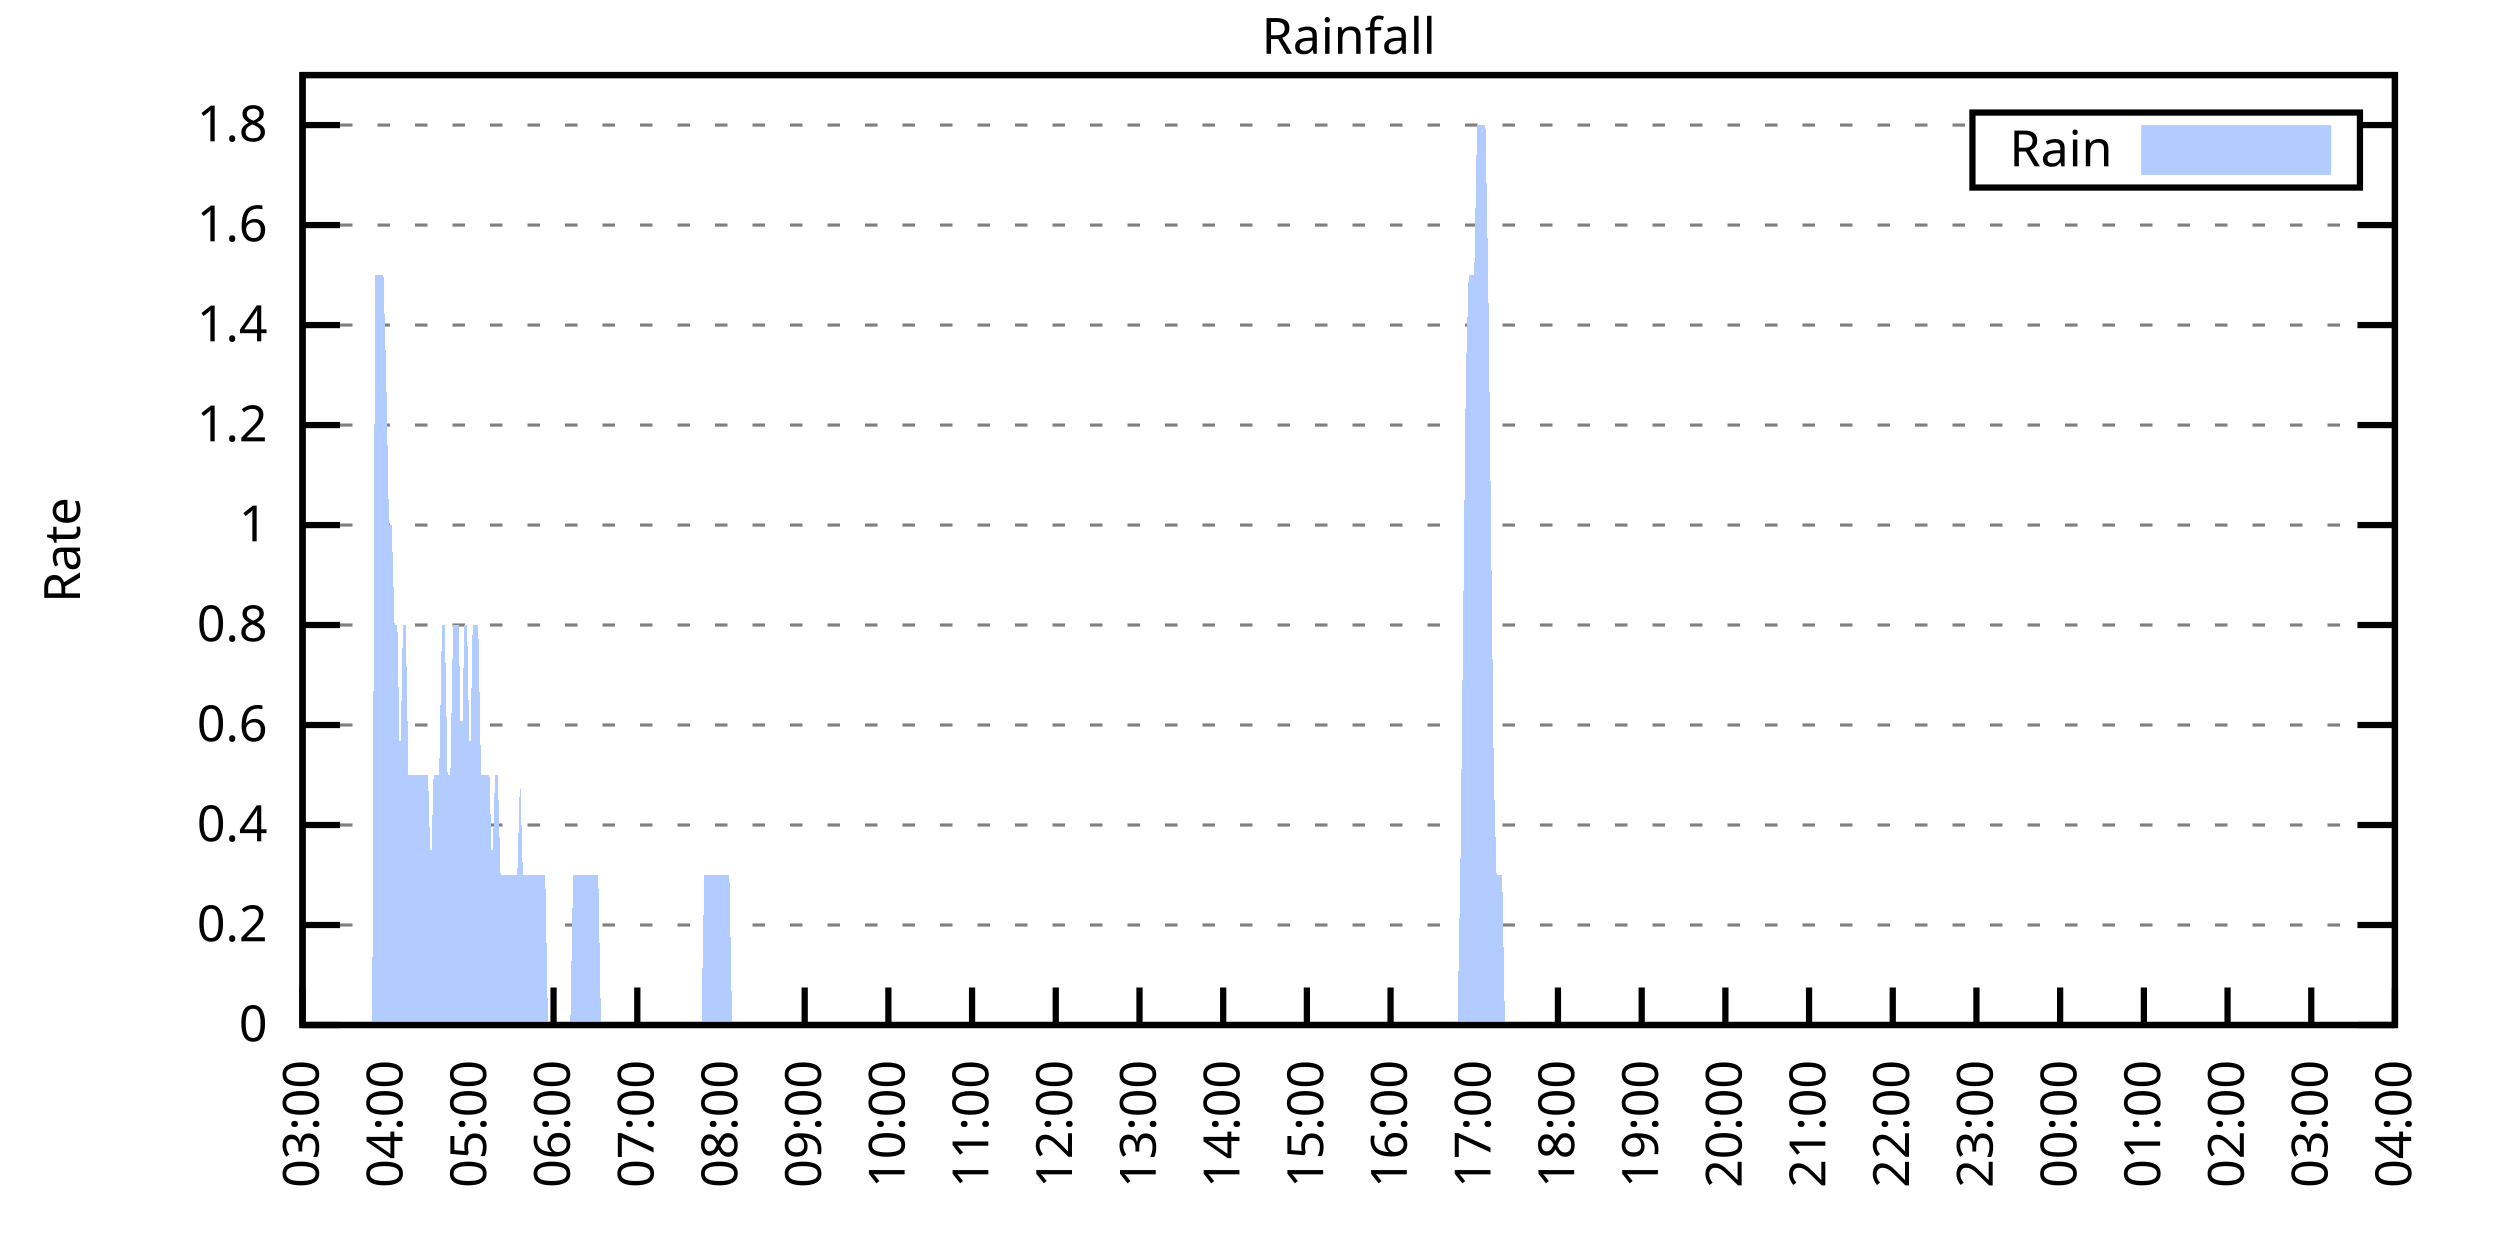
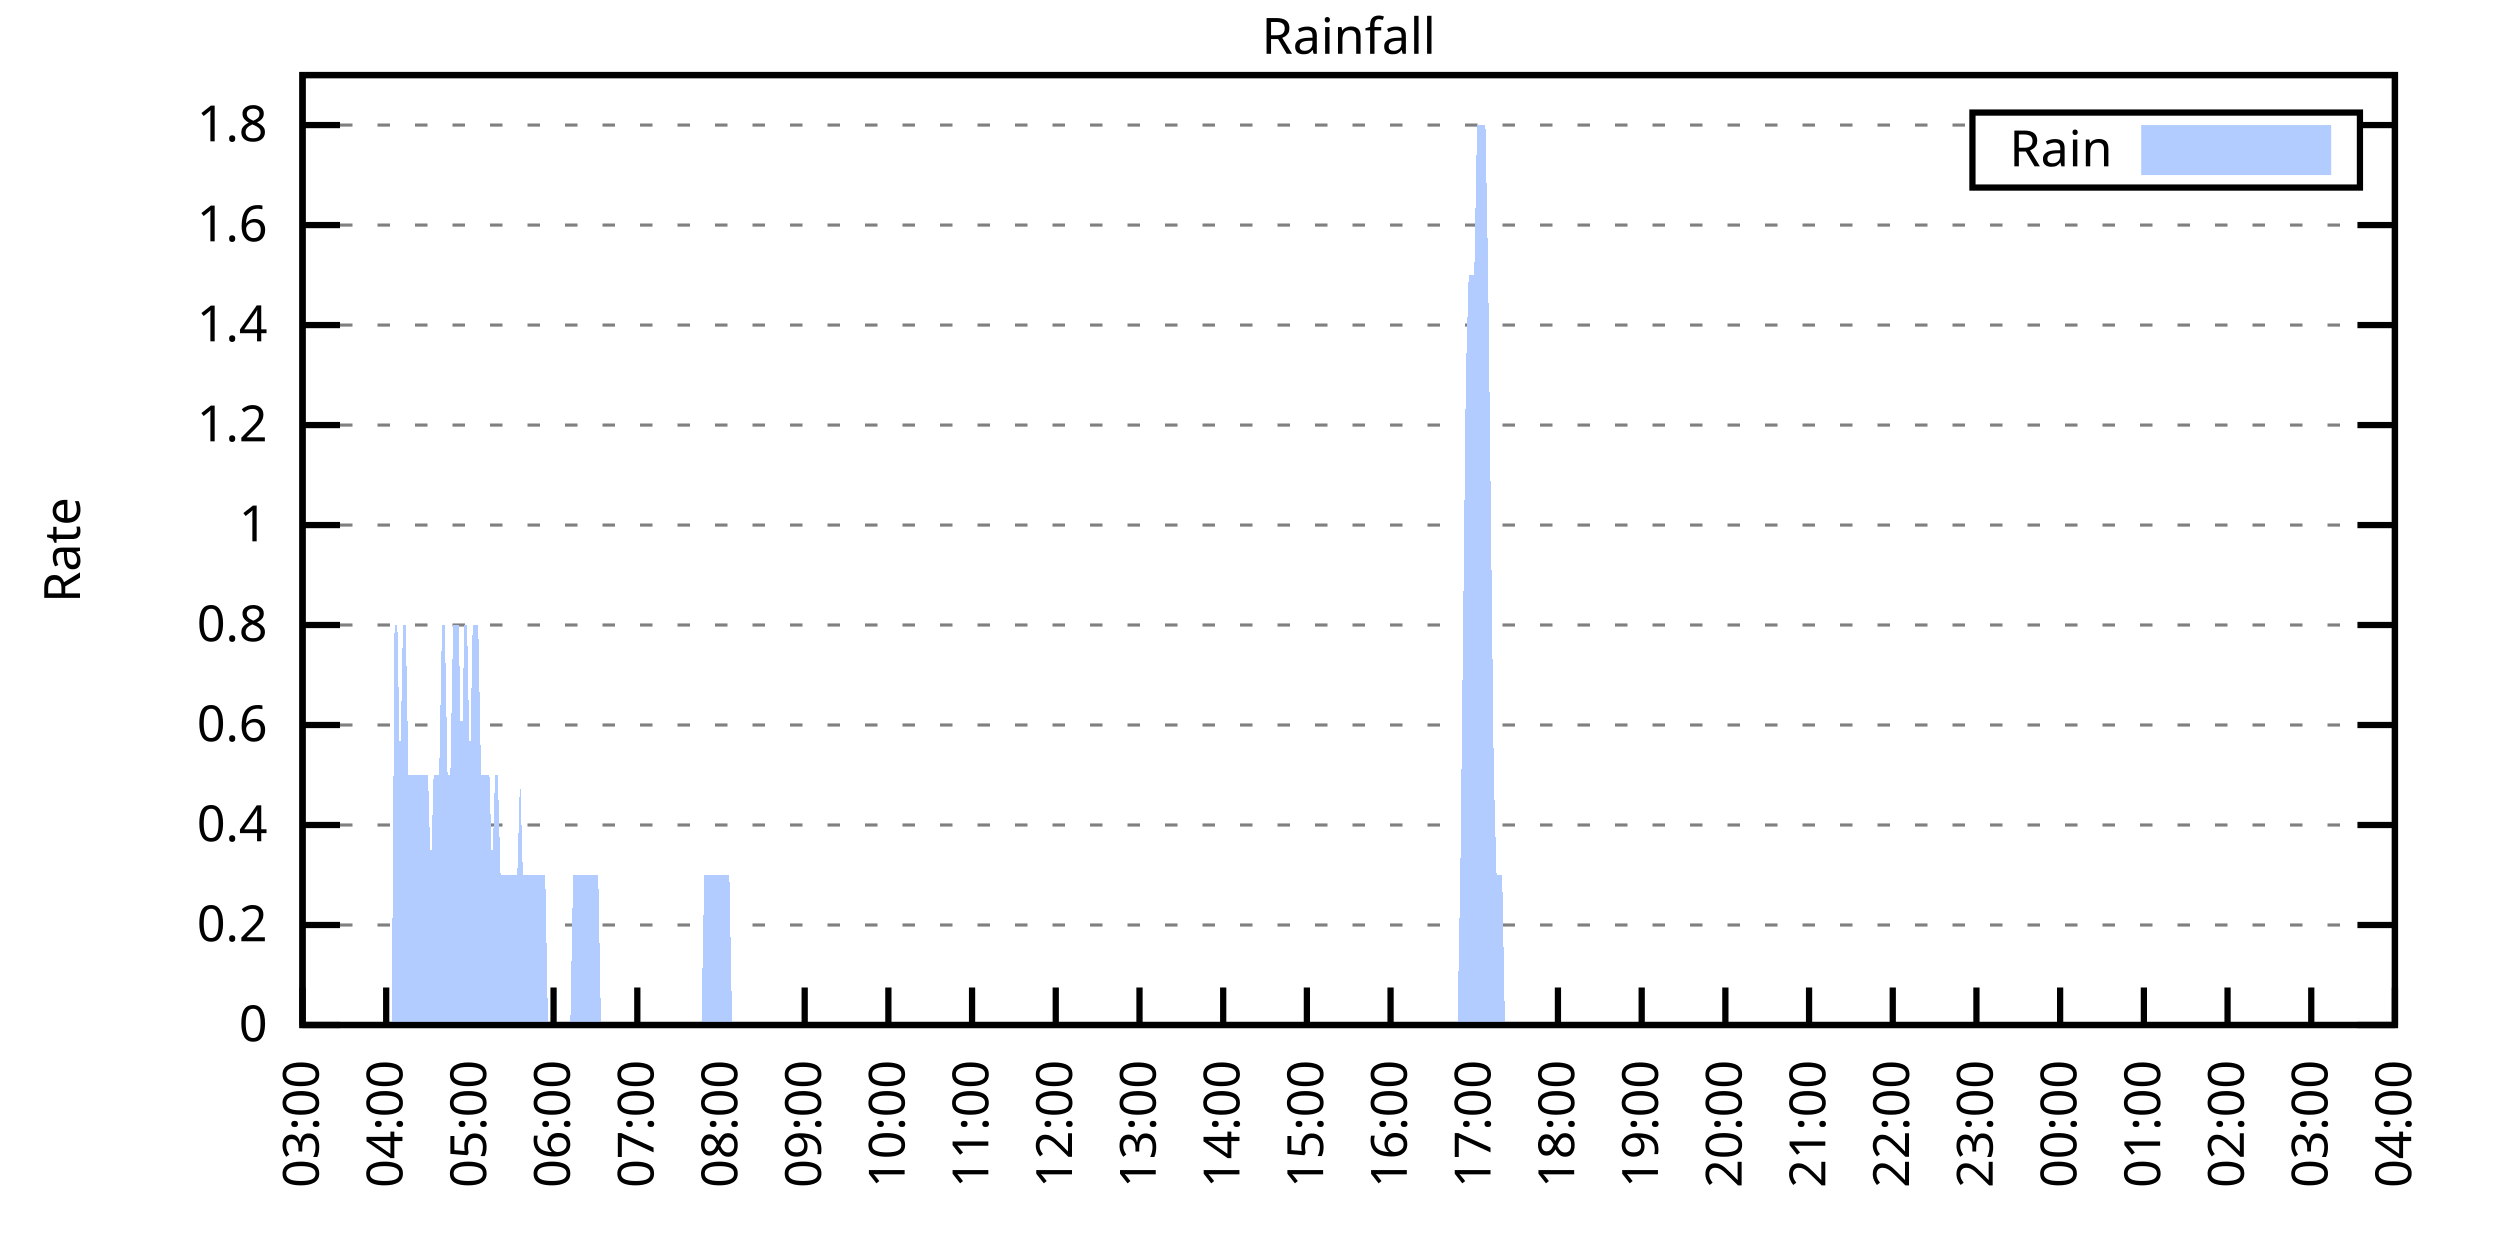
<svg xmlns="http://www.w3.org/2000/svg" xmlns:xlink="http://www.w3.org/1999/xlink" width="400" height="200" viewBox="0 0 400 200">
  <g id="gnuplot_canvas">
    <rect x="0" y="0" width="400" height="200" fill="none" />
    <defs>
      <circle id="gpDot" r="0.5" stroke-width="0.5" stroke="currentColor" />
      <path id="gpPt0" stroke-width="0.333" stroke="currentColor" d="M-1,0 h2 M0,-1 v2" />
      <path id="gpPt1" stroke-width="0.333" stroke="currentColor" d="M-1,-1 L1,1 M1,-1 L-1,1" />
      <path id="gpPt2" stroke-width="0.333" stroke="currentColor" d="M-1,0 L1,0 M0,-1 L0,1 M-1,-1 L1,1 M-1,1 L1,-1" />
      <rect id="gpPt3" stroke-width="0.333" stroke="currentColor" x="-1" y="-1" width="2" height="2" />
      <rect id="gpPt4" stroke-width="0.333" stroke="currentColor" fill="currentColor" x="-1" y="-1" width="2" height="2" />
      <circle id="gpPt5" stroke-width="0.333" stroke="currentColor" cx="0" cy="0" r="1" />
      <use xlink:href="#gpPt5" id="gpPt6" fill="currentColor" stroke="none" />
      <path id="gpPt7" stroke-width="0.333" stroke="currentColor" d="M0,-1.33 L-1.33,0.67 L1.33,0.67 z" />
      <use xlink:href="#gpPt7" id="gpPt8" fill="currentColor" stroke="none" />
      <use xlink:href="#gpPt7" id="gpPt9" stroke="currentColor" transform="rotate(180)" />
      <use xlink:href="#gpPt9" id="gpPt10" fill="currentColor" stroke="none" />
      <use xlink:href="#gpPt3" id="gpPt11" stroke="currentColor" transform="rotate(45)" />
      <use xlink:href="#gpPt11" id="gpPt12" fill="currentColor" stroke="none" />
      <path id="gpPt13" stroke-width="0.333" stroke="currentColor" d="M0,1.330 L1.265,0.411 L0.782,-1.067 L-0.782,-1.076 L-1.265,0.411 z" />
      <use xlink:href="#gpPt13" id="gpPt14" fill="currentColor" stroke="none" />
      <filter id="textbox" filterUnits="objectBoundingBox" x="0" y="0" height="1" width="1">
        <feFlood flood-color="white" flood-opacity="1" result="bgnd" />
        <feComposite in="SourceGraphic" in2="bgnd" operator="atop" />
      </filter>
      <filter id="greybox" filterUnits="objectBoundingBox" x="0" y="0" height="1" width="1">
        <feFlood flood-color="lightgrey" flood-opacity="1" result="grey" />
        <feComposite in="SourceGraphic" in2="grey" operator="atop" />
      </filter>
    </defs>
    <g fill="none" color="white" stroke="currentColor" stroke-width="1.00" stroke-linecap="butt" stroke-linejoin="miter">
</g>
    <g fill="none" color="black" stroke="currentColor" stroke-width="1.00" stroke-linecap="butt" stroke-linejoin="miter">
      <g stroke="none" shape-rendering="crispEdges">
        <polygon fill="rgb(255, 255, 255)" points="48.40,164.00 383.18,164.00 383.18,12.02 48.40,12.02 " />
      </g>
    </g>
    <g fill="none" color="black" stroke="currentColor" stroke-width="1.00" stroke-linecap="butt" stroke-linejoin="miter">
</g>
    <g fill="none" color="black" stroke="black" stroke-width="0.50" stroke-linecap="butt" stroke-linejoin="miter">
</g>
    <g fill="none" color="gray" stroke="currentColor" stroke-width="0.50" stroke-linecap="butt" stroke-linejoin="miter">
      <path stroke="gray" stroke-dasharray="2,4" class="gridline" d="M48.40,164.00 L383.19,164.00  " />
    </g>
    <g fill="none" color="gray" stroke="gray" stroke-width="1.00" stroke-linecap="butt" stroke-linejoin="miter">
</g>
    <g fill="none" color="black" stroke="currentColor" stroke-width="1.00" stroke-linecap="butt" stroke-linejoin="miter">
      <path stroke="black" d="M48.40,164.00 L54.40,164.00 M383.19,164.00 L377.19,164.00  " />
      <g transform="translate(42.80,166.60)" stroke="none" fill="black" font-family="Sans" font-size="8.00" text-anchor="end">
        <text>
          <tspan font-family="Sans"> 0</tspan>
        </text>
      </g>
    </g>
    <g fill="none" color="black" stroke="currentColor" stroke-width="1.00" stroke-linecap="butt" stroke-linejoin="miter">
</g>
    <g fill="none" color="black" stroke="black" stroke-width="0.50" stroke-linecap="butt" stroke-linejoin="miter">
</g>
    <g fill="none" color="gray" stroke="currentColor" stroke-width="0.50" stroke-linecap="butt" stroke-linejoin="miter">
      <path stroke="gray" stroke-dasharray="2,4" class="gridline" d="M48.40,148.00 L383.19,148.00  " />
    </g>
    <g fill="none" color="gray" stroke="gray" stroke-width="1.00" stroke-linecap="butt" stroke-linejoin="miter">
</g>
    <g fill="none" color="black" stroke="currentColor" stroke-width="1.00" stroke-linecap="butt" stroke-linejoin="miter">
      <path stroke="black" d="M48.40,148.00 L54.40,148.00 M383.19,148.00 L377.19,148.00  " />
      <g transform="translate(42.80,150.60)" stroke="none" fill="black" font-family="Sans" font-size="8.00" text-anchor="end">
        <text>
          <tspan font-family="Sans"> 0.2</tspan>
        </text>
      </g>
    </g>
    <g fill="none" color="black" stroke="currentColor" stroke-width="1.00" stroke-linecap="butt" stroke-linejoin="miter">
</g>
    <g fill="none" color="black" stroke="black" stroke-width="0.50" stroke-linecap="butt" stroke-linejoin="miter">
</g>
    <g fill="none" color="gray" stroke="currentColor" stroke-width="0.50" stroke-linecap="butt" stroke-linejoin="miter">
      <path stroke="gray" stroke-dasharray="2,4" class="gridline" d="M48.40,132.00 L383.19,132.00  " />
    </g>
    <g fill="none" color="gray" stroke="gray" stroke-width="1.00" stroke-linecap="butt" stroke-linejoin="miter">
</g>
    <g fill="none" color="black" stroke="currentColor" stroke-width="1.00" stroke-linecap="butt" stroke-linejoin="miter">
      <path stroke="black" d="M48.40,132.00 L54.40,132.00 M383.19,132.00 L377.19,132.00  " />
      <g transform="translate(42.80,134.60)" stroke="none" fill="black" font-family="Sans" font-size="8.00" text-anchor="end">
        <text>
          <tspan font-family="Sans"> 0.4</tspan>
        </text>
      </g>
    </g>
    <g fill="none" color="black" stroke="currentColor" stroke-width="1.00" stroke-linecap="butt" stroke-linejoin="miter">
</g>
    <g fill="none" color="black" stroke="black" stroke-width="0.50" stroke-linecap="butt" stroke-linejoin="miter">
</g>
    <g fill="none" color="gray" stroke="currentColor" stroke-width="0.50" stroke-linecap="butt" stroke-linejoin="miter">
      <path stroke="gray" stroke-dasharray="2,4" class="gridline" d="M48.40,116.00 L383.19,116.00  " />
    </g>
    <g fill="none" color="gray" stroke="gray" stroke-width="1.00" stroke-linecap="butt" stroke-linejoin="miter">
</g>
    <g fill="none" color="black" stroke="currentColor" stroke-width="1.00" stroke-linecap="butt" stroke-linejoin="miter">
      <path stroke="black" d="M48.40,116.00 L54.40,116.00 M383.19,116.00 L377.19,116.00  " />
      <g transform="translate(42.80,118.60)" stroke="none" fill="black" font-family="Sans" font-size="8.00" text-anchor="end">
        <text>
          <tspan font-family="Sans"> 0.6</tspan>
        </text>
      </g>
    </g>
    <g fill="none" color="black" stroke="currentColor" stroke-width="1.00" stroke-linecap="butt" stroke-linejoin="miter">
</g>
    <g fill="none" color="black" stroke="black" stroke-width="0.50" stroke-linecap="butt" stroke-linejoin="miter">
</g>
    <g fill="none" color="gray" stroke="currentColor" stroke-width="0.50" stroke-linecap="butt" stroke-linejoin="miter">
      <path stroke="gray" stroke-dasharray="2,4" class="gridline" d="M48.40,100.00 L383.19,100.00  " />
    </g>
    <g fill="none" color="gray" stroke="gray" stroke-width="1.00" stroke-linecap="butt" stroke-linejoin="miter">
</g>
    <g fill="none" color="black" stroke="currentColor" stroke-width="1.00" stroke-linecap="butt" stroke-linejoin="miter">
      <path stroke="black" d="M48.40,100.00 L54.40,100.00 M383.19,100.00 L377.19,100.00  " />
      <g transform="translate(42.80,102.60)" stroke="none" fill="black" font-family="Sans" font-size="8.00" text-anchor="end">
        <text>
          <tspan font-family="Sans"> 0.8</tspan>
        </text>
      </g>
    </g>
    <g fill="none" color="black" stroke="currentColor" stroke-width="1.00" stroke-linecap="butt" stroke-linejoin="miter">
</g>
    <g fill="none" color="black" stroke="black" stroke-width="0.50" stroke-linecap="butt" stroke-linejoin="miter">
</g>
    <g fill="none" color="gray" stroke="currentColor" stroke-width="0.50" stroke-linecap="butt" stroke-linejoin="miter">
      <path stroke="gray" stroke-dasharray="2,4" class="gridline" d="M48.40,84.01 L383.19,84.01  " />
    </g>
    <g fill="none" color="gray" stroke="gray" stroke-width="1.00" stroke-linecap="butt" stroke-linejoin="miter">
</g>
    <g fill="none" color="black" stroke="currentColor" stroke-width="1.00" stroke-linecap="butt" stroke-linejoin="miter">
      <path stroke="black" d="M48.40,84.01 L54.40,84.01 M383.19,84.01 L377.19,84.01  " />
      <g transform="translate(42.80,86.61)" stroke="none" fill="black" font-family="Sans" font-size="8.00" text-anchor="end">
        <text>
          <tspan font-family="Sans"> 1</tspan>
        </text>
      </g>
    </g>
    <g fill="none" color="black" stroke="currentColor" stroke-width="1.00" stroke-linecap="butt" stroke-linejoin="miter">
</g>
    <g fill="none" color="black" stroke="black" stroke-width="0.50" stroke-linecap="butt" stroke-linejoin="miter">
</g>
    <g fill="none" color="gray" stroke="currentColor" stroke-width="0.50" stroke-linecap="butt" stroke-linejoin="miter">
      <path stroke="gray" stroke-dasharray="2,4" class="gridline" d="M48.40,68.01 L383.19,68.01  " />
    </g>
    <g fill="none" color="gray" stroke="gray" stroke-width="1.00" stroke-linecap="butt" stroke-linejoin="miter">
</g>
    <g fill="none" color="black" stroke="currentColor" stroke-width="1.00" stroke-linecap="butt" stroke-linejoin="miter">
      <path stroke="black" d="M48.40,68.01 L54.40,68.01 M383.19,68.01 L377.19,68.01  " />
      <g transform="translate(42.80,70.61)" stroke="none" fill="black" font-family="Sans" font-size="8.00" text-anchor="end">
        <text>
          <tspan font-family="Sans"> 1.2</tspan>
        </text>
      </g>
    </g>
    <g fill="none" color="black" stroke="currentColor" stroke-width="1.00" stroke-linecap="butt" stroke-linejoin="miter">
</g>
    <g fill="none" color="black" stroke="black" stroke-width="0.50" stroke-linecap="butt" stroke-linejoin="miter">
</g>
    <g fill="none" color="gray" stroke="currentColor" stroke-width="0.50" stroke-linecap="butt" stroke-linejoin="miter">
      <path stroke="gray" stroke-dasharray="2,4" class="gridline" d="M48.40,52.01 L383.19,52.01  " />
    </g>
    <g fill="none" color="gray" stroke="gray" stroke-width="1.00" stroke-linecap="butt" stroke-linejoin="miter">
</g>
    <g fill="none" color="black" stroke="currentColor" stroke-width="1.00" stroke-linecap="butt" stroke-linejoin="miter">
      <path stroke="black" d="M48.40,52.01 L54.40,52.01 M383.19,52.01 L377.19,52.01  " />
      <g transform="translate(42.80,54.61)" stroke="none" fill="black" font-family="Sans" font-size="8.00" text-anchor="end">
        <text>
          <tspan font-family="Sans"> 1.4</tspan>
        </text>
      </g>
    </g>
    <g fill="none" color="black" stroke="currentColor" stroke-width="1.00" stroke-linecap="butt" stroke-linejoin="miter">
</g>
    <g fill="none" color="black" stroke="black" stroke-width="0.50" stroke-linecap="butt" stroke-linejoin="miter">
</g>
    <g fill="none" color="gray" stroke="currentColor" stroke-width="0.50" stroke-linecap="butt" stroke-linejoin="miter">
      <path stroke="gray" stroke-dasharray="2,4" class="gridline" d="M48.40,36.01 L383.19,36.01  " />
    </g>
    <g fill="none" color="gray" stroke="gray" stroke-width="1.00" stroke-linecap="butt" stroke-linejoin="miter">
</g>
    <g fill="none" color="black" stroke="currentColor" stroke-width="1.00" stroke-linecap="butt" stroke-linejoin="miter">
      <path stroke="black" d="M48.40,36.01 L54.40,36.01 M383.19,36.01 L377.19,36.01  " />
      <g transform="translate(42.80,38.61)" stroke="none" fill="black" font-family="Sans" font-size="8.00" text-anchor="end">
        <text>
          <tspan font-family="Sans"> 1.6</tspan>
        </text>
      </g>
    </g>
    <g fill="none" color="black" stroke="currentColor" stroke-width="1.00" stroke-linecap="butt" stroke-linejoin="miter">
</g>
    <g fill="none" color="black" stroke="black" stroke-width="0.50" stroke-linecap="butt" stroke-linejoin="miter">
</g>
    <g fill="none" color="gray" stroke="currentColor" stroke-width="0.50" stroke-linecap="butt" stroke-linejoin="miter">
      <path stroke="gray" stroke-dasharray="2,4" class="gridline" d="M48.40,20.01 L315.59,20.01 M377.59,20.01 L383.19,20.01  " />
    </g>
    <g fill="none" color="gray" stroke="gray" stroke-width="1.00" stroke-linecap="butt" stroke-linejoin="miter">
</g>
    <g fill="none" color="black" stroke="currentColor" stroke-width="1.00" stroke-linecap="butt" stroke-linejoin="miter">
      <path stroke="black" d="M48.40,20.01 L54.40,20.01 M383.19,20.01 L377.19,20.01  " />
      <g transform="translate(42.80,22.61)" stroke="none" fill="black" font-family="Sans" font-size="8.00" text-anchor="end">
        <text>
          <tspan font-family="Sans"> 1.8</tspan>
        </text>
      </g>
    </g>
    <g fill="none" color="black" stroke="currentColor" stroke-width="1.00" stroke-linecap="butt" stroke-linejoin="miter">
      <path stroke="black" d="M48.40,164.00 L48.40,158.00  " />
      <g transform="translate(51.00,169.60) rotate(270.00)" stroke="none" fill="black" font-family="Sans" font-size="8.00" text-anchor="end">
        <text>
          <tspan font-family="Sans">03:00</tspan>
        </text>
      </g>
    </g>
    <g fill="none" color="black" stroke="currentColor" stroke-width="1.00" stroke-linecap="butt" stroke-linejoin="miter">
      <path stroke="black" d="M61.79,164.00 L61.79,158.00  " />
      <g transform="translate(64.39,169.60) rotate(270.00)" stroke="none" fill="black" font-family="Sans" font-size="8.00" text-anchor="end">
        <text>
          <tspan font-family="Sans">04:00</tspan>
        </text>
      </g>
    </g>
    <g fill="none" color="black" stroke="currentColor" stroke-width="1.00" stroke-linecap="butt" stroke-linejoin="miter">
      <path stroke="black" d="M75.18,164.00 L75.18,158.00  " />
      <g transform="translate(77.78,169.60) rotate(270.00)" stroke="none" fill="black" font-family="Sans" font-size="8.00" text-anchor="end">
        <text>
          <tspan font-family="Sans">05:00</tspan>
        </text>
      </g>
    </g>
    <g fill="none" color="black" stroke="currentColor" stroke-width="1.00" stroke-linecap="butt" stroke-linejoin="miter">
      <path stroke="black" d="M88.57,164.00 L88.57,158.00  " />
      <g transform="translate(91.17,169.60) rotate(270.00)" stroke="none" fill="black" font-family="Sans" font-size="8.00" text-anchor="end">
        <text>
          <tspan font-family="Sans">06:00</tspan>
        </text>
      </g>
    </g>
    <g fill="none" color="black" stroke="currentColor" stroke-width="1.00" stroke-linecap="butt" stroke-linejoin="miter">
      <path stroke="black" d="M101.97,164.00 L101.97,158.00  " />
      <g transform="translate(104.57,169.60) rotate(270.00)" stroke="none" fill="black" font-family="Sans" font-size="8.00" text-anchor="end">
        <text>
          <tspan font-family="Sans">07:00</tspan>
        </text>
      </g>
    </g>
    <g fill="none" color="black" stroke="currentColor" stroke-width="1.00" stroke-linecap="butt" stroke-linejoin="miter">
      <path stroke="black" d="M115.36,164.00 L115.36,158.00  " />
      <g transform="translate(117.96,169.60) rotate(270.00)" stroke="none" fill="black" font-family="Sans" font-size="8.00" text-anchor="end">
        <text>
          <tspan font-family="Sans">08:00</tspan>
        </text>
      </g>
    </g>
    <g fill="none" color="black" stroke="currentColor" stroke-width="1.00" stroke-linecap="butt" stroke-linejoin="miter">
      <path stroke="black" d="M128.75,164.00 L128.75,158.00  " />
      <g transform="translate(131.35,169.60) rotate(270.00)" stroke="none" fill="black" font-family="Sans" font-size="8.00" text-anchor="end">
        <text>
          <tspan font-family="Sans">09:00</tspan>
        </text>
      </g>
    </g>
    <g fill="none" color="black" stroke="currentColor" stroke-width="1.00" stroke-linecap="butt" stroke-linejoin="miter">
      <path stroke="black" d="M142.14,164.00 L142.14,158.00  " />
      <g transform="translate(144.74,169.60) rotate(270.00)" stroke="none" fill="black" font-family="Sans" font-size="8.00" text-anchor="end">
        <text>
          <tspan font-family="Sans">10:00</tspan>
        </text>
      </g>
    </g>
    <g fill="none" color="black" stroke="currentColor" stroke-width="1.00" stroke-linecap="butt" stroke-linejoin="miter">
      <path stroke="black" d="M155.53,164.00 L155.53,158.00  " />
      <g transform="translate(158.13,169.60) rotate(270.00)" stroke="none" fill="black" font-family="Sans" font-size="8.00" text-anchor="end">
        <text>
          <tspan font-family="Sans">11:00</tspan>
        </text>
      </g>
    </g>
    <g fill="none" color="black" stroke="currentColor" stroke-width="1.00" stroke-linecap="butt" stroke-linejoin="miter">
      <path stroke="black" d="M168.92,164.00 L168.92,158.00  " />
      <g transform="translate(171.52,169.60) rotate(270.00)" stroke="none" fill="black" font-family="Sans" font-size="8.00" text-anchor="end">
        <text>
          <tspan font-family="Sans">12:00</tspan>
        </text>
      </g>
    </g>
    <g fill="none" color="black" stroke="currentColor" stroke-width="1.00" stroke-linecap="butt" stroke-linejoin="miter">
      <path stroke="black" d="M182.32,164.00 L182.32,158.00  " />
      <g transform="translate(184.92,169.60) rotate(270.00)" stroke="none" fill="black" font-family="Sans" font-size="8.00" text-anchor="end">
        <text>
          <tspan font-family="Sans">13:00</tspan>
        </text>
      </g>
    </g>
    <g fill="none" color="black" stroke="currentColor" stroke-width="1.00" stroke-linecap="butt" stroke-linejoin="miter">
      <path stroke="black" d="M195.71,164.00 L195.71,158.00  " />
      <g transform="translate(198.31,169.60) rotate(270.00)" stroke="none" fill="black" font-family="Sans" font-size="8.00" text-anchor="end">
        <text>
          <tspan font-family="Sans">14:00</tspan>
        </text>
      </g>
    </g>
    <g fill="none" color="black" stroke="currentColor" stroke-width="1.00" stroke-linecap="butt" stroke-linejoin="miter">
      <path stroke="black" d="M209.10,164.00 L209.10,158.00  " />
      <g transform="translate(211.70,169.60) rotate(270.00)" stroke="none" fill="black" font-family="Sans" font-size="8.00" text-anchor="end">
        <text>
          <tspan font-family="Sans">15:00</tspan>
        </text>
      </g>
    </g>
    <g fill="none" color="black" stroke="currentColor" stroke-width="1.00" stroke-linecap="butt" stroke-linejoin="miter">
      <path stroke="black" d="M222.49,164.00 L222.49,158.00  " />
      <g transform="translate(225.09,169.60) rotate(270.00)" stroke="none" fill="black" font-family="Sans" font-size="8.00" text-anchor="end">
        <text>
          <tspan font-family="Sans">16:00</tspan>
        </text>
      </g>
    </g>
    <g fill="none" color="black" stroke="currentColor" stroke-width="1.00" stroke-linecap="butt" stroke-linejoin="miter">
      <path stroke="black" d="M235.88,164.00 L235.88,158.00  " />
      <g transform="translate(238.48,169.60) rotate(270.00)" stroke="none" fill="black" font-family="Sans" font-size="8.00" text-anchor="end">
        <text>
          <tspan font-family="Sans">17:00</tspan>
        </text>
      </g>
    </g>
    <g fill="none" color="black" stroke="currentColor" stroke-width="1.00" stroke-linecap="butt" stroke-linejoin="miter">
      <path stroke="black" d="M249.27,164.00 L249.27,158.00  " />
      <g transform="translate(251.87,169.60) rotate(270.00)" stroke="none" fill="black" font-family="Sans" font-size="8.00" text-anchor="end">
        <text>
          <tspan font-family="Sans">18:00</tspan>
        </text>
      </g>
    </g>
    <g fill="none" color="black" stroke="currentColor" stroke-width="1.00" stroke-linecap="butt" stroke-linejoin="miter">
      <path stroke="black" d="M262.67,164.00 L262.67,158.00  " />
      <g transform="translate(265.27,169.60) rotate(270.00)" stroke="none" fill="black" font-family="Sans" font-size="8.00" text-anchor="end">
        <text>
          <tspan font-family="Sans">19:00</tspan>
        </text>
      </g>
    </g>
    <g fill="none" color="black" stroke="currentColor" stroke-width="1.00" stroke-linecap="butt" stroke-linejoin="miter">
      <path stroke="black" d="M276.06,164.00 L276.06,158.00  " />
      <g transform="translate(278.66,169.60) rotate(270.00)" stroke="none" fill="black" font-family="Sans" font-size="8.00" text-anchor="end">
        <text>
          <tspan font-family="Sans">20:00</tspan>
        </text>
      </g>
    </g>
    <g fill="none" color="black" stroke="currentColor" stroke-width="1.00" stroke-linecap="butt" stroke-linejoin="miter">
      <path stroke="black" d="M289.45,164.00 L289.45,158.00  " />
      <g transform="translate(292.05,169.60) rotate(270.00)" stroke="none" fill="black" font-family="Sans" font-size="8.00" text-anchor="end">
        <text>
          <tspan font-family="Sans">21:00</tspan>
        </text>
      </g>
    </g>
    <g fill="none" color="black" stroke="currentColor" stroke-width="1.00" stroke-linecap="butt" stroke-linejoin="miter">
      <path stroke="black" d="M302.84,164.00 L302.84,158.00  " />
      <g transform="translate(305.44,169.60) rotate(270.00)" stroke="none" fill="black" font-family="Sans" font-size="8.00" text-anchor="end">
        <text>
          <tspan font-family="Sans">22:00</tspan>
        </text>
      </g>
    </g>
    <g fill="none" color="black" stroke="currentColor" stroke-width="1.00" stroke-linecap="butt" stroke-linejoin="miter">
      <path stroke="black" d="M316.23,164.00 L316.23,158.00  " />
      <g transform="translate(318.83,169.60) rotate(270.00)" stroke="none" fill="black" font-family="Sans" font-size="8.00" text-anchor="end">
        <text>
          <tspan font-family="Sans">23:00</tspan>
        </text>
      </g>
    </g>
    <g fill="none" color="black" stroke="currentColor" stroke-width="1.00" stroke-linecap="butt" stroke-linejoin="miter">
      <path stroke="black" d="M329.62,164.00 L329.62,158.00  " />
      <g transform="translate(332.22,169.60) rotate(270.00)" stroke="none" fill="black" font-family="Sans" font-size="8.00" text-anchor="end">
        <text>
          <tspan font-family="Sans">00:00</tspan>
        </text>
      </g>
    </g>
    <g fill="none" color="black" stroke="currentColor" stroke-width="1.00" stroke-linecap="butt" stroke-linejoin="miter">
      <path stroke="black" d="M343.02,164.00 L343.02,158.00  " />
      <g transform="translate(345.62,169.60) rotate(270.00)" stroke="none" fill="black" font-family="Sans" font-size="8.00" text-anchor="end">
        <text>
          <tspan font-family="Sans">01:00</tspan>
        </text>
      </g>
    </g>
    <g fill="none" color="black" stroke="currentColor" stroke-width="1.00" stroke-linecap="butt" stroke-linejoin="miter">
      <path stroke="black" d="M356.41,164.00 L356.41,158.00  " />
      <g transform="translate(359.01,169.60) rotate(270.00)" stroke="none" fill="black" font-family="Sans" font-size="8.00" text-anchor="end">
        <text>
          <tspan font-family="Sans">02:00</tspan>
        </text>
      </g>
    </g>
    <g fill="none" color="black" stroke="currentColor" stroke-width="1.00" stroke-linecap="butt" stroke-linejoin="miter">
      <path stroke="black" d="M369.80,164.00 L369.80,158.00  " />
      <g transform="translate(372.40,169.60) rotate(270.00)" stroke="none" fill="black" font-family="Sans" font-size="8.00" text-anchor="end">
        <text>
          <tspan font-family="Sans">03:00</tspan>
        </text>
      </g>
    </g>
    <g fill="none" color="black" stroke="currentColor" stroke-width="1.00" stroke-linecap="butt" stroke-linejoin="miter">
      <path stroke="black" d="M383.19,164.00 L383.19,158.00  " />
      <g transform="translate(385.79,169.60) rotate(270.00)" stroke="none" fill="black" font-family="Sans" font-size="8.00" text-anchor="end">
        <text>
          <tspan font-family="Sans">04:00</tspan>
        </text>
      </g>
    </g>
    <g fill="none" color="black" stroke="currentColor" stroke-width="1.00" stroke-linecap="butt" stroke-linejoin="miter">
</g>
    <g fill="none" color="black" stroke="currentColor" stroke-width="1.00" stroke-linecap="butt" stroke-linejoin="miter">
      <path stroke="black" d="M48.40,12.01 L48.40,164.00 L383.19,164.00 L383.19,12.01 L48.40,12.01 Z  " />
    </g>
    <g fill="none" color="black" stroke="currentColor" stroke-width="1.00" stroke-linecap="butt" stroke-linejoin="miter">
</g>
    <g fill="none" color="black" stroke="currentColor" stroke-width="1.00" stroke-linecap="butt" stroke-linejoin="miter">
      <path stroke="black" d="M315.59,30.01 L315.59,18.01 L377.59,18.01 L377.59,30.01 L315.59,30.01 Z  " />
    </g>
    <g id="Rainfall_plot_1">
      <g fill="none" color="white" stroke="black" stroke-width="2.00" stroke-linecap="butt" stroke-linejoin="miter">
</g>
      <g fill="none" color="black" stroke="currentColor" stroke-width="2.00" stroke-linecap="butt" stroke-linejoin="miter">
        <g transform="translate(337.99,26.61)" stroke="none" fill="black" font-family="Sans" font-size="8.00" text-anchor="end">
          <text>
            <tspan font-family="Sans">Rain</tspan>
          </text>
        </g>
      </g>
      <g fill="none" color="black" stroke="currentColor" stroke-width="2.00" stroke-linecap="butt" stroke-linejoin="miter">
        <g stroke="none" shape-rendering="crispEdges">
          <polygon fill="rgb(178, 204, 255)" points="343.59,27.01 371.99,27.01 371.99,21.01 343.59,21.01 " />
        </g>
        <path stroke="rgb(178, 204, 255)" d="M343.59,27.01 L371.99,27.01 L371.99,21.01 L343.59,21.01 L343.59,27.01 Z  " />
      </g>
      <g fill="none" color="black" stroke="currentColor" stroke-width="2.00" stroke-linecap="butt" stroke-linejoin="miter">
        <g stroke="none" shape-rendering="crispEdges">
-           <polygon fill="rgb(178, 204, 255)" points="55.54,164.00 55.99,164.00 56.43,164.00 56.88,164.00 57.33,164.00 57.77,164.00 58.22,164.00 58.67,164.00 59.11,164.00 59.56,164.00 60.01,44.01 60.45,44.01 60.90,44.01 61.35,44.01 61.79,60.01 62.24,84.01 62.68,84.01 63.13,100.00 63.58,100.00 64.02,124.00 64.47,100.00 64.92,100.00 65.36,124.00 65.81,124.00 66.26,124.00 66.70,124.00 67.15,124.00 67.59,124.00 68.04,124.00 68.49,124.00 68.93,140.00 69.38,124.00 69.83,124.00 70.27,124.00 70.72,100.00 71.17,100.00 71.61,124.00 72.06,124.00 72.50,100.00 72.95,100.00 73.40,100.00 73.84,124.00 74.29,100.00 74.74,100.00 75.18,124.00 75.63,100.00 76.08,100.00 76.52,100.00 76.97,124.00 77.42,124.00 77.86,124.00 78.31,124.00 78.75,140.00 79.20,124.00 79.65,124.00 80.09,140.00 80.54,140.00 80.99,140.00 81.43,140.00 81.88,140.00 82.33,140.00 82.77,140.00 83.22,124.00 83.66,140.00 84.11,140.00 84.56,140.00 85.00,140.00 85.45,140.00 85.90,140.00 86.34,140.00 86.79,140.00 87.24,140.00 87.68,164.00 88.13,164.00 88.57,164.00 89.02,164.00 89.47,164.00 89.91,164.00 90.36,164.00 90.81,164.00 91.25,164.00 91.70,140.00 92.15,140.00 92.59,140.00 93.04,140.00 93.49,140.00 93.93,140.00 94.38,140.00 94.82,140.00 95.27,140.00 95.72,140.00 96.16,164.00 96.61,164.00 97.06,164.00 97.50,164.00 97.95,164.00 98.40,164.00 98.84,164.00 99.29,164.00 99.73,164.00 100.18,164.00 100.63,164.00 101.07,164.00 101.52,164.00 101.97,164.00 102.41,164.00 102.86,164.00 103.31,164.00 103.75,164.00 104.20,164.00 104.64,164.00 105.09,164.00 105.54,164.00 105.98,164.00 106.43,164.00 106.88,164.00 107.32,164.00 107.77,164.00 108.22,164.00 108.66,164.00 109.11,164.00 109.55,164.00 110.00,164.00 110.45,164.00 110.89,164.00 111.34,164.00 111.79,164.00 112.23,164.00 112.68,140.00 113.13,140.00 113.57,140.00 114.02,140.00 114.47,140.00 114.91,140.00 115.36,140.00 115.80,140.00 116.25,140.00 116.70,140.00 117.14,164.00 117.59,164.00 118.04,164.00 118.48,164.00 118.93,164.00 119.38,164.00 119.82,164.00 120.27,164.00 120.71,164.00 121.16,164.00 121.61,164.00 122.05,164.00 122.50,164.00 122.95,164.00 123.39,164.00 123.84,164.00 124.29,164.00 124.73,164.00 125.18,164.00 125.62,164.00 126.07,164.00 126.52,164.00 126.96,164.00 127.41,164.00 127.86,164.00 128.30,164.00 128.75,164.00 129.20,164.00 129.64,164.00 130.09,164.00 130.54,164.00 130.98,164.00 131.43,164.00 131.87,164.00 132.32,164.00 132.77,164.00 133.21,164.00 133.66,164.00 134.11,164.00 134.55,164.00 135.00,164.00 135.45,164.00 135.89,164.00 136.34,164.00 136.78,164.00 137.23,164.00 137.68,164.00 138.12,164.00 138.57,164.00 139.02,164.00 139.46,164.00 139.91,164.00 140.36,164.00 140.80,164.00 141.25,164.00 141.69,164.00 142.14,164.00 142.59,164.00 143.03,164.00 143.48,164.00 143.93,164.00 144.37,164.00 144.82,164.00 145.27,164.00 145.71,164.00 146.16,164.00 146.61,164.00 147.05,164.00 147.50,164.00 147.94,164.00 148.39,164.00 148.84,164.00 149.28,164.00 149.73,164.00 150.18,164.00 150.62,164.00 151.07,164.00 151.52,164.00 151.96,164.00 152.41,164.00 152.85,164.00 153.30,164.00 153.75,164.00 154.19,164.00 154.64,164.00 155.09,164.00 155.53,164.00 155.98,164.00 156.43,164.00 156.87,164.00 157.32,164.00 157.76,164.00 158.21,164.00 158.66,164.00 159.10,164.00 159.55,164.00 160.00,164.00 160.44,164.00 160.89,164.00 161.34,164.00 161.78,164.00 162.23,164.00 162.67,164.00 163.12,164.00 163.57,164.00 164.01,164.00 164.46,164.00 164.91,164.00 165.35,164.00 165.80,164.00 166.25,164.00 166.69,164.00 167.14,164.00 167.59,164.00 168.03,164.00 168.48,164.00 168.92,164.00 169.37,164.00 169.82,164.00 170.26,164.00 170.71,164.00 171.16,164.00 171.60,164.00 172.05,164.00 172.50,164.00 172.94,164.00 173.39,164.00 173.83,164.00 174.28,164.00 174.73,164.00 175.17,164.00 175.62,164.00 176.07,164.00 176.51,164.00 176.96,164.00 177.41,164.00 177.85,164.00 178.30,164.00 178.74,164.00 179.19,164.00 179.64,164.00 180.08,164.00 180.53,164.00 180.98,164.00 181.42,164.00 181.87,164.00 182.32,164.00 182.54,164.00 182.76,164.00 183.21,164.00 183.66,164.00 184.10,164.00 184.55,164.00 184.99,164.00 185.44,164.00 185.89,164.00 186.33,164.00 186.78,164.00 187.23,164.00 187.67,164.00 188.12,164.00 188.57,164.00 189.01,164.00 189.46,164.00 189.90,164.00 190.35,164.00 190.80,164.00 191.24,164.00 191.69,164.00 192.14,164.00 192.58,164.00 193.03,164.00 193.48,164.00 193.92,164.00 194.37,164.00 194.81,164.00 195.26,164.00 195.71,164.00 196.15,164.00 196.60,164.00 197.05,164.00 197.49,164.00 197.94,164.00 198.39,164.00 198.83,164.00 199.28,164.00 199.73,164.00 200.17,164.00 200.62,164.00 201.06,164.00 201.51,164.00 201.96,164.00 202.40,164.00 202.85,164.00 203.30,164.00 203.74,164.00 204.19,164.00 204.64,164.00 205.08,164.00 205.53,164.00 205.97,164.00 206.42,164.00 206.87,164.00 207.31,164.00 207.76,164.00 208.21,164.00 208.65,164.00 209.10,164.00 209.55,164.00 209.99,164.00 210.44,164.00 210.88,164.00 211.33,164.00 211.78,164.00 212.22,164.00 212.67,164.00 213.12,164.00 213.56,164.00 214.01,164.00 214.46,164.00 214.90,164.00 215.35,164.00 215.80,164.00 216.24,164.00 216.69,164.00 217.13,164.00 217.58,164.00 218.03,164.00 218.47,164.00 218.92,164.00 219.37,164.00 219.81,164.00 220.26,164.00 220.71,164.00 221.15,164.00 221.60,164.00 222.04,164.00 222.49,164.00 222.94,164.00 223.38,164.00 223.83,164.00 224.28,164.00 224.72,164.00 225.17,164.00 225.62,164.00 226.06,164.00 226.51,164.00 226.95,164.00 227.40,164.00 227.85,164.00 228.29,164.00 228.74,164.00 229.19,164.00 229.63,164.00 230.08,164.00 230.53,164.00 230.97,164.00 231.42,164.00 231.86,164.00 232.31,164.00 232.76,164.00 233.20,164.00 233.65,140.00 234.10,100.00 234.54,60.01 234.99,44.01 235.44,44.01 235.88,44.01 236.33,20.01 236.78,20.01 237.22,20.01 237.67,20.01 238.11,44.01 238.56,84.01 239.01,124.00 239.45,140.00 239.90,140.00 240.35,140.00 240.79,164.00 241.24,164.00 241.69,164.00 242.13,164.00 242.58,164.00 243.02,164.00 243.47,164.00 243.92,164.00 244.36,164.00 244.81,164.00 245.26,164.00 245.70,164.00 246.15,164.00 246.60,164.00 247.04,164.00 247.49,164.00 247.93,164.00 248.38,164.00 248.83,164.00 249.27,164.00 249.72,164.00 250.17,164.00 250.61,164.00 251.06,164.00 251.51,164.00 251.95,164.00 252.40,164.00 252.85,164.00 253.29,164.00 253.74,164.00 254.18,164.00 254.63,164.00 255.08,164.00 255.52,164.00 255.97,164.00 256.42,164.00 256.86,164.00 257.31,164.00 257.76,164.00 258.20,164.00 258.65,164.00 259.09,164.00 259.54,164.00 259.99,164.00 260.43,164.00 260.88,164.00 261.33,164.00 261.77,164.00 262.22,164.00 262.67,164.00 263.11,164.00 263.56,164.00 264.00,164.00 264.45,164.00 264.90,164.00 265.34,164.00 265.79,164.00 266.24,164.00 266.68,164.00 267.13,164.00 267.58,164.00 268.02,164.00 268.47,164.00 268.92,164.00 269.36,164.00 269.81,164.00 270.25,164.00 270.70,164.00 271.15,164.00 271.59,164.00 272.04,164.00 272.49,164.00 272.93,164.00 273.38,164.00 273.83,164.00 274.27,164.00 274.72,164.00 275.16,164.00 275.61,164.00 276.06,164.00 276.50,164.00 276.95,164.00 277.40,164.00 277.84,164.00 278.29,164.00 278.74,164.00 279.18,164.00 279.63,164.00 280.07,164.00 280.52,164.00 280.97,164.00 281.41,164.00 281.86,164.00 282.31,164.00 282.75,164.00 283.20,164.00 283.65,164.00 284.09,164.00 284.54,164.00 284.98,164.00 285.43,164.00 285.88,164.00 286.32,164.00 286.77,164.00 287.22,164.00 287.66,164.00 288.11,164.00 288.56,164.00 289.00,164.00 289.45,164.00 289.90,164.00 290.34,164.00 290.79,164.00 291.23,164.00 291.68,164.00 292.13,164.00 292.57,164.00 293.02,164.00 293.47,164.00 293.91,164.00 294.36,164.00 294.81,164.00 295.25,164.00 295.70,164.00 296.14,164.00 296.59,164.00 297.04,164.00 297.48,164.00 297.93,164.00 298.38,164.00 298.82,164.00 299.27,164.00 299.72,164.00 300.16,164.00 300.61,164.00 301.05,164.00 301.50,164.00 301.95,164.00 302.39,164.00 302.84,164.00 303.29,164.00 303.73,164.00 304.18,164.00 304.63,164.00 305.07,164.00 305.52,164.00 305.97,164.00 306.41,164.00 306.86,164.00 307.30,164.00 307.75,164.00 308.20,164.00 308.64,164.00 309.09,164.00 309.54,164.00 309.98,164.00 310.43,164.00 310.88,164.00 311.32,164.00 311.77,164.00 312.21,164.00 312.66,164.00 313.11,164.00 313.55,164.00 314.00,164.00 314.45,164.00 314.89,164.00 315.34,164.00 315.79,164.00 316.23,164.00 316.68,164.00 317.12,164.00 317.57,164.00 318.02,164.00 318.46,164.00 318.91,164.00 319.36,164.00 319.80,164.00 320.25,164.00 320.70,164.00 321.14,164.00 321.59,164.00 322.04,164.00 322.48,164.00 322.93,164.00 323.37,164.00 323.82,164.00 324.27,164.00 324.71,164.00 325.16,164.00 325.61,164.00 326.05,164.00 326.50,164.00 326.95,164.00 327.39,164.00 327.84,164.00 328.28,164.00 328.73,164.00 329.18,164.00 329.62,164.00 330.07,164.00 330.52,164.00 330.96,164.00 331.41,164.00 331.86,164.00 332.30,164.00 332.75,164.00 333.19,164.00 333.64,164.00 334.09,164.00 334.53,164.00 334.98,164.00 335.43,164.00 335.87,164.00 336.32,164.00 336.77,164.00 337.21,164.00 337.66,164.00 338.10,164.00 338.55,164.00 339.00,164.00 339.44,164.00 339.89,164.00 340.34,164.00 340.78,164.00 341.23,164.00 341.68,164.00 342.12,164.00 342.57,164.00 343.02,164.00 343.46,164.00 343.91,164.00 344.35,164.00 344.80,164.00 345.25,164.00 345.69,164.00 346.14,164.00 346.59,164.00 347.03,164.00 347.48,164.00 347.93,164.00 348.37,164.00 348.82,164.00 349.26,164.00 349.71,164.00 350.16,164.00 350.60,164.00 351.05,164.00 351.50,164.00 351.94,164.00 352.39,164.00 352.84,164.00 353.28,164.00 353.73,164.00 354.17,164.00 354.62,164.00 355.07,164.00 355.51,164.00 355.96,164.00 356.41,164.00 356.85,164.00 357.30,164.00 357.75,164.00 358.19,164.00 358.64,164.00 359.09,164.00 359.53,164.00 359.98,164.00 360.42,164.00 360.87,164.00 361.32,164.00 361.76,164.00 362.21,164.00 362.66,164.00 363.10,164.00 363.55,164.00 364.00,164.00 364.44,164.00 364.89,164.00 365.33,164.00 365.78,164.00 366.23,164.00 366.67,164.00 367.12,164.00 367.57,164.00 368.01,164.00 368.46,164.00 368.91,164.00 369.35,164.00 369.80,164.00 370.24,164.00 370.69,164.00 371.14,164.00 371.58,164.00 372.03,164.00 372.48,164.00 372.92,164.00 373.37,164.00 373.82,164.00 374.26,164.00 374.71,164.00 375.16,164.00 375.60,164.00 376.05,164.00 376.49,164.00 376.49,164.00 55.54,164.00 " />
+           <polygon fill="rgb(178, 204, 255)" points="58.67,164.00 59.11,164.00 59.56,164.00 60.01,164.00 60.45,164.00 60.90,164.00 61.35,164.00 61.79,164.00 62.24,164.00 62.68,164.00 63.13,100.00 63.58,100.00 64.02,124.00 64.47,100.00 64.92,100.00 65.36,124.00 65.81,124.00 66.26,124.00 66.70,124.00 67.15,124.00 67.59,124.00 68.04,124.00 68.49,124.00 68.93,140.00 69.38,124.00 69.83,124.00 70.27,124.00 70.72,100.00 71.17,100.00 71.61,124.00 72.06,124.00 72.50,100.00 72.95,100.00 73.40,100.00 73.84,124.00 74.29,100.00 74.74,100.00 75.18,124.00 75.63,100.00 76.08,100.00 76.52,100.00 76.97,124.00 77.42,124.00 77.86,124.00 78.31,124.00 78.75,140.00 79.20,124.00 79.65,124.00 80.09,140.00 80.54,140.00 80.99,140.00 81.43,140.00 81.88,140.00 82.33,140.00 82.77,140.00 83.22,124.00 83.66,140.00 84.11,140.00 84.56,140.00 85.00,140.00 85.45,140.00 85.90,140.00 86.34,140.00 86.79,140.00 87.24,140.00 87.68,164.00 88.13,164.00 88.57,164.00 89.02,164.00 89.47,164.00 89.91,164.00 90.36,164.00 90.81,164.00 91.25,164.00 91.70,140.00 92.15,140.00 92.59,140.00 93.04,140.00 93.49,140.00 93.93,140.00 94.38,140.00 94.82,140.00 95.27,140.00 95.72,140.00 96.16,164.00 96.61,164.00 97.06,164.00 97.50,164.00 97.95,164.00 98.40,164.00 98.84,164.00 99.29,164.00 99.73,164.00 100.18,164.00 100.63,164.00 101.07,164.00 101.52,164.00 101.97,164.00 102.41,164.00 102.86,164.00 103.31,164.00 103.75,164.00 104.20,164.00 104.64,164.00 105.09,164.00 105.54,164.00 105.98,164.00 106.43,164.00 106.88,164.00 107.32,164.00 107.77,164.00 108.22,164.00 108.66,164.00 109.11,164.00 109.55,164.00 110.00,164.00 110.45,164.00 110.89,164.00 111.34,164.00 111.79,164.00 112.23,164.00 112.68,140.00 113.13,140.00 113.57,140.00 114.02,140.00 114.47,140.00 114.91,140.00 115.36,140.00 115.80,140.00 116.25,140.00 116.70,140.00 117.14,164.00 117.59,164.00 118.04,164.00 118.48,164.00 118.93,164.00 119.38,164.00 119.82,164.00 120.27,164.00 120.71,164.00 121.16,164.00 121.61,164.00 122.05,164.00 122.50,164.00 122.95,164.00 123.39,164.00 123.84,164.00 124.29,164.00 124.73,164.00 125.18,164.00 125.62,164.00 126.07,164.00 126.52,164.00 126.96,164.00 127.41,164.00 127.86,164.00 128.30,164.00 128.75,164.00 129.20,164.00 129.64,164.00 130.09,164.00 130.54,164.00 130.98,164.00 131.43,164.00 131.87,164.00 132.32,164.00 132.77,164.00 133.21,164.00 133.66,164.00 134.11,164.00 134.55,164.00 135.00,164.00 135.45,164.00 135.89,164.00 136.34,164.00 136.78,164.00 137.23,164.00 137.68,164.00 138.12,164.00 138.57,164.00 139.02,164.00 139.46,164.00 139.91,164.00 140.36,164.00 140.80,164.00 141.25,164.00 141.69,164.00 142.14,164.00 142.59,164.00 143.03,164.00 143.48,164.00 143.93,164.00 144.37,164.00 144.82,164.00 145.27,164.00 145.71,164.00 146.16,164.00 146.61,164.00 147.05,164.00 147.50,164.00 147.94,164.00 148.39,164.00 148.84,164.00 149.28,164.00 149.73,164.00 150.18,164.00 150.62,164.00 151.07,164.00 151.52,164.00 151.96,164.00 152.41,164.00 152.85,164.00 153.30,164.00 153.75,164.00 154.19,164.00 154.64,164.00 155.09,164.00 155.53,164.00 155.98,164.00 156.43,164.00 156.87,164.00 157.32,164.00 157.76,164.00 158.21,164.00 158.66,164.00 159.10,164.00 159.55,164.00 160.00,164.00 160.44,164.00 160.89,164.00 161.34,164.00 161.78,164.00 162.23,164.00 162.67,164.00 163.12,164.00 163.57,164.00 164.01,164.00 164.46,164.00 164.91,164.00 165.35,164.00 165.80,164.00 166.25,164.00 166.69,164.00 167.14,164.00 167.59,164.00 168.03,164.00 168.48,164.00 168.92,164.00 169.37,164.00 169.82,164.00 170.26,164.00 170.71,164.00 171.16,164.00 171.60,164.00 172.05,164.00 172.50,164.00 172.94,164.00 173.39,164.00 173.83,164.00 174.28,164.00 174.73,164.00 175.17,164.00 175.62,164.00 176.07,164.00 176.51,164.00 176.96,164.00 177.41,164.00 177.85,164.00 178.30,164.00 178.74,164.00 179.19,164.00 179.64,164.00 180.08,164.00 180.53,164.00 180.98,164.00 181.42,164.00 181.87,164.00 182.32,164.00 182.54,164.00 182.76,164.00 183.21,164.00 183.66,164.00 184.10,164.00 184.55,164.00 184.99,164.00 185.44,164.00 185.89,164.00 186.33,164.00 186.78,164.00 187.23,164.00 187.67,164.00 188.12,164.00 188.57,164.00 189.01,164.00 189.46,164.00 189.90,164.00 190.35,164.00 190.80,164.00 191.24,164.00 191.69,164.00 192.14,164.00 192.58,164.00 193.03,164.00 193.48,164.00 193.92,164.00 194.37,164.00 194.81,164.00 195.26,164.00 195.71,164.00 196.15,164.00 196.60,164.00 197.05,164.00 197.49,164.00 197.94,164.00 198.39,164.00 198.83,164.00 199.28,164.00 199.73,164.00 200.17,164.00 200.62,164.00 201.06,164.00 201.51,164.00 201.96,164.00 202.40,164.00 202.85,164.00 203.30,164.00 203.74,164.00 204.19,164.00 204.64,164.00 205.08,164.00 205.53,164.00 205.97,164.00 206.42,164.00 206.87,164.00 207.31,164.00 207.76,164.00 208.21,164.00 208.65,164.00 209.10,164.00 209.55,164.00 209.99,164.00 210.44,164.00 210.88,164.00 211.33,164.00 211.78,164.00 212.22,164.00 212.67,164.00 213.12,164.00 213.56,164.00 214.01,164.00 214.46,164.00 214.90,164.00 215.35,164.00 215.80,164.00 216.24,164.00 216.69,164.00 217.13,164.00 217.58,164.00 218.03,164.00 218.47,164.00 218.92,164.00 219.37,164.00 219.81,164.00 220.26,164.00 220.71,164.00 221.15,164.00 221.60,164.00 222.04,164.00 222.49,164.00 222.94,164.00 223.38,164.00 223.83,164.00 224.28,164.00 224.72,164.00 225.17,164.00 225.62,164.00 226.06,164.00 226.51,164.00 226.95,164.00 227.40,164.00 227.85,164.00 228.29,164.00 228.74,164.00 229.19,164.00 229.63,164.00 230.08,164.00 230.53,164.00 230.97,164.00 231.42,164.00 231.86,164.00 232.31,164.00 232.76,164.00 233.20,164.00 233.65,140.00 234.10,100.00 234.54,60.01 234.99,44.01 235.44,44.01 235.88,44.01 236.33,20.01 236.78,20.01 237.22,20.01 237.67,20.01 238.11,44.01 238.56,84.01 239.01,124.00 239.45,140.00 239.90,140.00 240.35,140.00 240.79,164.00 241.24,164.00 241.69,164.00 242.13,164.00 242.58,164.00 243.02,164.00 243.47,164.00 243.92,164.00 244.36,164.00 244.81,164.00 245.26,164.00 245.70,164.00 246.15,164.00 246.60,164.00 247.04,164.00 247.49,164.00 247.93,164.00 248.38,164.00 248.83,164.00 249.27,164.00 249.72,164.00 250.17,164.00 250.61,164.00 251.06,164.00 251.51,164.00 251.95,164.00 252.40,164.00 252.85,164.00 253.29,164.00 253.74,164.00 254.18,164.00 254.63,164.00 255.08,164.00 255.52,164.00 255.97,164.00 256.42,164.00 256.86,164.00 257.31,164.00 257.76,164.00 258.20,164.00 258.65,164.00 259.09,164.00 259.54,164.00 259.99,164.00 260.43,164.00 260.88,164.00 261.33,164.00 261.77,164.00 262.22,164.00 262.67,164.00 263.11,164.00 263.56,164.00 264.00,164.00 264.45,164.00 264.90,164.00 265.34,164.00 265.79,164.00 266.24,164.00 266.68,164.00 267.13,164.00 267.58,164.00 268.02,164.00 268.47,164.00 268.92,164.00 269.36,164.00 269.81,164.00 270.25,164.00 270.70,164.00 271.15,164.00 271.59,164.00 272.04,164.00 272.49,164.00 272.93,164.00 273.38,164.00 273.83,164.00 274.27,164.00 274.72,164.00 275.16,164.00 275.61,164.00 276.06,164.00 276.50,164.00 276.95,164.00 277.40,164.00 277.84,164.00 278.29,164.00 278.74,164.00 279.18,164.00 279.63,164.00 280.07,164.00 280.52,164.00 280.97,164.00 281.41,164.00 281.86,164.00 282.31,164.00 282.75,164.00 283.20,164.00 283.65,164.00 284.09,164.00 284.54,164.00 284.98,164.00 285.43,164.00 285.88,164.00 286.32,164.00 286.77,164.00 287.22,164.00 287.66,164.00 288.11,164.00 288.56,164.00 289.00,164.00 289.45,164.00 289.90,164.00 290.34,164.00 290.79,164.00 291.23,164.00 291.68,164.00 292.13,164.00 292.57,164.00 293.02,164.00 293.47,164.00 293.91,164.00 294.36,164.00 294.81,164.00 295.25,164.00 295.70,164.00 296.14,164.00 296.59,164.00 297.04,164.00 297.48,164.00 297.93,164.00 298.38,164.00 298.82,164.00 299.27,164.00 299.72,164.00 300.16,164.00 300.61,164.00 301.05,164.00 301.50,164.00 301.95,164.00 302.39,164.00 302.84,164.00 303.29,164.00 303.73,164.00 304.18,164.00 304.63,164.00 305.07,164.00 305.52,164.00 305.97,164.00 306.41,164.00 306.86,164.00 307.30,164.00 307.75,164.00 308.20,164.00 308.64,164.00 309.09,164.00 309.54,164.00 309.98,164.00 310.43,164.00 310.88,164.00 311.32,164.00 311.77,164.00 312.21,164.00 312.66,164.00 313.11,164.00 313.55,164.00 314.00,164.00 314.45,164.00 314.89,164.00 315.34,164.00 315.79,164.00 316.23,164.00 316.68,164.00 317.12,164.00 317.57,164.00 318.02,164.00 318.46,164.00 318.91,164.00 319.36,164.00 319.80,164.00 320.25,164.00 320.70,164.00 321.14,164.00 321.59,164.00 322.04,164.00 322.48,164.00 322.93,164.00 323.37,164.00 323.82,164.00 324.27,164.00 324.71,164.00 325.16,164.00 325.61,164.00 326.05,164.00 326.50,164.00 326.95,164.00 327.39,164.00 327.84,164.00 328.28,164.00 328.73,164.00 329.18,164.00 329.62,164.00 330.07,164.00 330.52,164.00 330.96,164.00 331.41,164.00 331.86,164.00 332.30,164.00 332.75,164.00 333.19,164.00 333.64,164.00 334.09,164.00 334.53,164.00 334.98,164.00 335.43,164.00 335.87,164.00 336.32,164.00 336.77,164.00 337.21,164.00 337.66,164.00 338.10,164.00 338.55,164.00 339.00,164.00 339.44,164.00 339.89,164.00 340.34,164.00 340.78,164.00 341.23,164.00 341.68,164.00 342.12,164.00 342.57,164.00 343.02,164.00 343.46,164.00 343.91,164.00 344.35,164.00 344.80,164.00 345.25,164.00 345.69,164.00 346.14,164.00 346.59,164.00 347.03,164.00 347.48,164.00 347.93,164.00 348.37,164.00 348.82,164.00 349.26,164.00 349.71,164.00 350.16,164.00 350.60,164.00 351.05,164.00 351.50,164.00 351.94,164.00 352.39,164.00 352.84,164.00 353.28,164.00 353.73,164.00 354.17,164.00 354.62,164.00 355.07,164.00 355.51,164.00 355.96,164.00 356.41,164.00 356.85,164.00 357.30,164.00 357.75,164.00 358.19,164.00 358.64,164.00 359.09,164.00 359.53,164.00 359.98,164.00 360.42,164.00 360.87,164.00 361.32,164.00 361.76,164.00 362.21,164.00 362.66,164.00 363.10,164.00 363.55,164.00 364.00,164.00 364.44,164.00 364.89,164.00 365.33,164.00 365.78,164.00 366.23,164.00 366.67,164.00 367.12,164.00 367.57,164.00 368.01,164.00 368.46,164.00 368.91,164.00 369.35,164.00 369.80,164.00 370.24,164.00 370.69,164.00 371.14,164.00 371.58,164.00 372.03,164.00 372.48,164.00 372.92,164.00 373.37,164.00 373.82,164.00 374.26,164.00 374.71,164.00 375.16,164.00 375.60,164.00 376.05,164.00 376.49,164.00 376.94,164.00 377.39,164.00 377.83,164.00 378.28,164.00 378.73,164.00 379.17,164.00 379.62,164.00 379.62,164.00 58.67,164.00 " />
        </g>
      </g>
    </g>
    <g fill="none" color="black" stroke="currentColor" stroke-width="2.00" stroke-linecap="butt" stroke-linejoin="miter">
</g>
    <g fill="none" color="black" stroke="black" stroke-width="1.00" stroke-linecap="butt" stroke-linejoin="miter">
</g>
    <g fill="none" color="black" stroke="currentColor" stroke-width="1.00" stroke-linecap="butt" stroke-linejoin="miter">
      <path stroke="black" d="M48.40,12.01 L48.40,164.00 L383.19,164.00 L383.19,12.01 L48.40,12.01 Z  " />
      <g transform="translate(12.80,88.01) rotate(270.00)" stroke="none" fill="black" font-family="Sans" font-size="8.00" text-anchor="middle">
        <text>
          <tspan font-family="Sans">Rate</tspan>
        </text>
      </g>
    </g>
    <g fill="none" color="black" stroke="currentColor" stroke-width="1.00" stroke-linecap="butt" stroke-linejoin="miter">
</g>
    <g fill="none" color="black" stroke="currentColor" stroke-width="1.00" stroke-linecap="butt" stroke-linejoin="miter">
      <g transform="translate(215.79,8.61)" stroke="none" fill="black" font-family="Sans" font-size="8.00" text-anchor="middle">
        <text>
          <tspan font-family="Sans">Rainfall</tspan>
        </text>
      </g>
    </g>
    <g fill="none" color="black" stroke="currentColor" stroke-width="1.00" stroke-linecap="butt" stroke-linejoin="miter">
</g>
  </g>
</svg>
